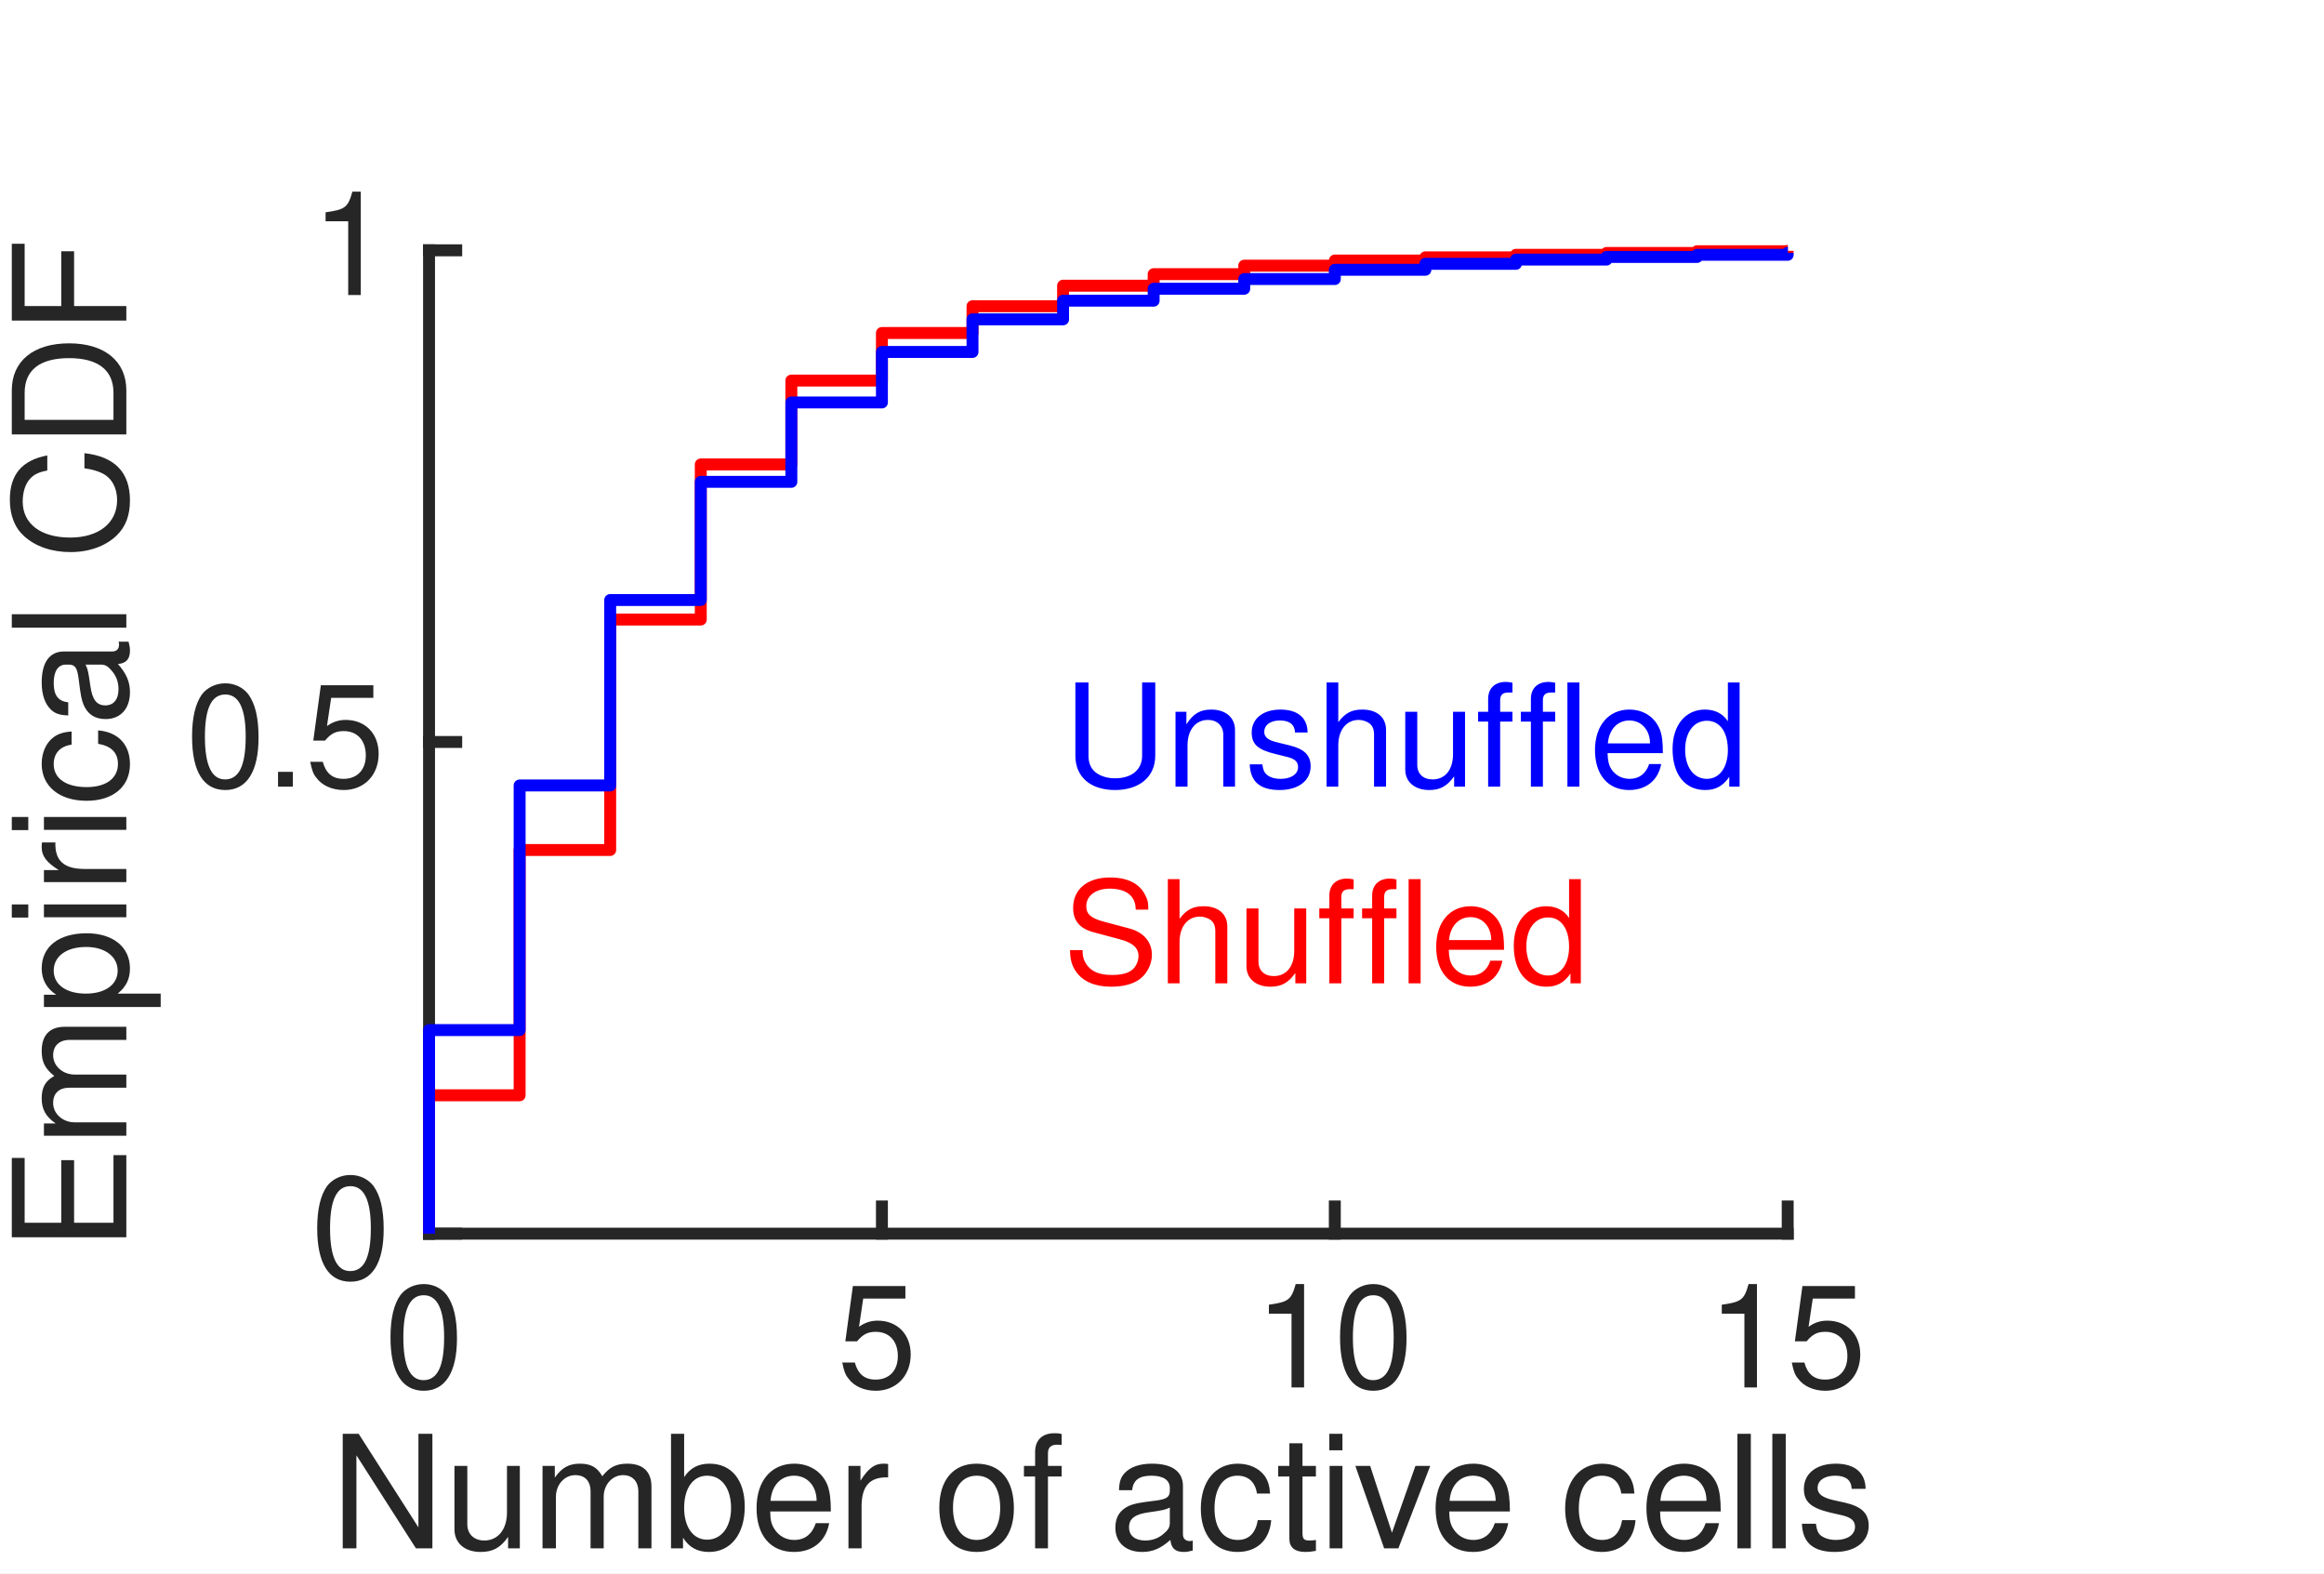
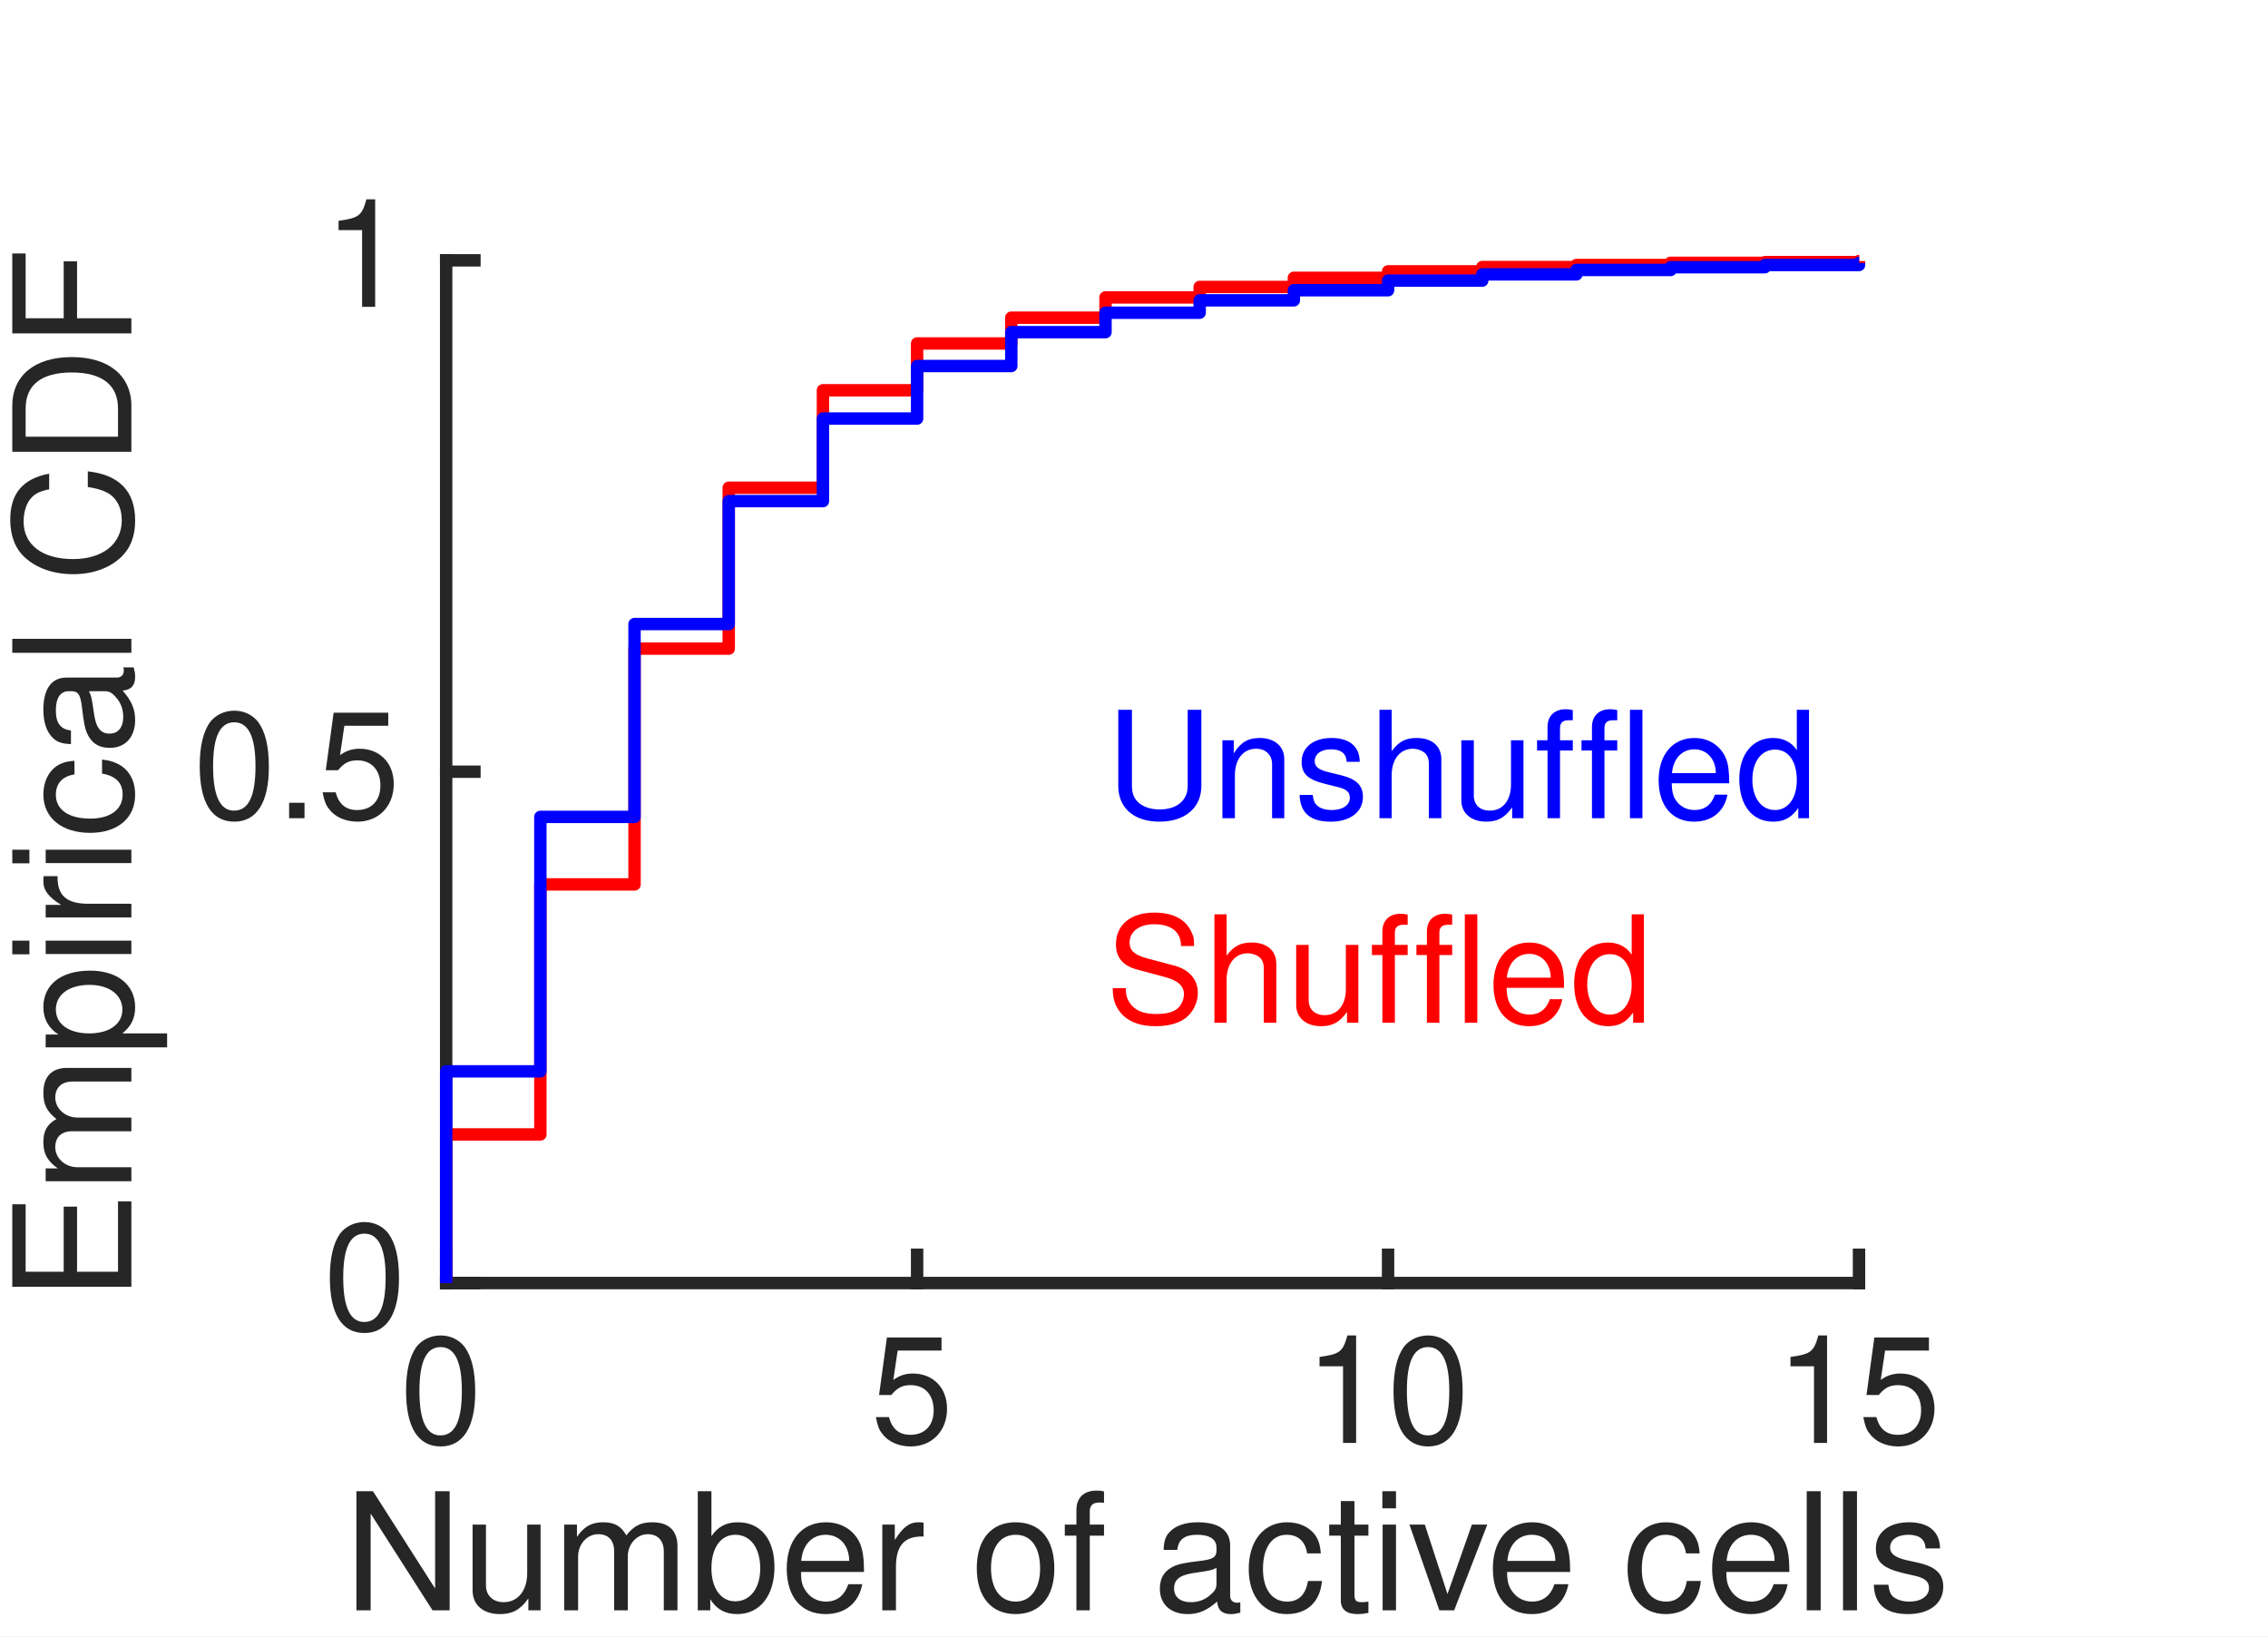
- <svg xmlns="http://www.w3.org/2000/svg" style="fill-opacity:1; color-rendering:auto; color-interpolation:auto; text-rendering:auto; stroke:black; stroke-linecap:square; stroke-miterlimit:10; shape-rendering:auto; stroke-opacity:1; fill:black; stroke-dasharray:none; font-weight:normal; stroke-width:1; font-family:'Dialog'; font-style:normal; stroke-linejoin:miter; font-size:12px; stroke-dashoffset:0; image-rendering:auto;" width="130" height="88">
+ <svg xmlns="http://www.w3.org/2000/svg" style="fill-opacity:1; color-rendering:auto; color-interpolation:auto; text-rendering:auto; stroke:black; stroke-linecap:square; stroke-miterlimit:10; shape-rendering:auto; stroke-opacity:1; fill:black; stroke-dasharray:none; font-weight:normal; stroke-width:1; font-family:'Dialog'; font-style:normal; stroke-linejoin:miter; font-size:12px; stroke-dashoffset:0; image-rendering:auto;" width="122" height="88">
  <defs id="genericDefs" />
  <g>
    <defs id="defs1">
      <clipPath clipPathUnits="userSpaceOnUse" id="clipPath1">
-         <path d="M0 0 L130 0 L130 88 L0 88 L0 0 Z" />
+         <path d="M0 0 L122 0 L122 88 L0 88 L0 0 Z" />
      </clipPath>
      <font horiz-adv-x="49.995" id="font1">
        <font-face ascent="75.393" descent="19.398" units-per-em="100" style="font-style:normal; font-family:Helvetica LT Std; font-weight:normal;" />
        <missing-glyph horiz-adv-x="49.995" d="M0 0 L0 70 L50 70 L50 0 ZM25 39.5 L42 65 L8 65 ZM28 35 L45 9.5 L45 60.5 ZM8 5 L42 5 L25 30.5 ZM5 60.5 L5 9.5 L22 35 Z" />
        <glyph unicode="0" horiz-adv-x="55.595" d="M42.5 34.203 C42.5 51.797 37.906 62.406 27.797 62.406 C17.703 62.406 13.094 51.797 13.094 34.203 C13.094 16.594 17.703 6 27.797 6 C37.906 6 42.5 16.594 42.5 34.203 ZM51.906 34.203 C51.906 19.594 48 -1.906 27.797 -1.906 C7.594 -1.906 3.703 19.594 3.703 34.203 C3.703 48.797 7.594 70.297 27.797 70.297 C48 70.297 51.906 48.797 51.906 34.203 Z" />
        <glyph unicode="5" horiz-adv-x="55.595" d="M17.703 60.203 L14.703 40.906 C17.703 43.203 22 45.297 28.297 45.297 C39.703 45.297 51.406 37.297 51.406 22.797 C51.406 15 47.906 -1.906 25.906 -1.906 C16.703 -1.906 4.906 1.797 3.203 17.5 L12.297 17.5 C13.203 9.297 19.297 5.703 27.203 5.703 C36.297 5.703 42 13 42 21.797 C42 31.906 35.094 37.406 26.406 37.406 C21.297 37.406 16.703 35 13.406 30.703 L5.797 31.094 L11.094 68.797 L47.5 68.797 L47.5 60.203 Z" />
        <glyph unicode="1" horiz-adv-x="55.595" d="M35.906 70.297 L35.906 0 L26.5 0 L26.5 49.906 L10.094 49.906 L10.094 56.906 C21.5 57.703 26.203 58.797 29 70.297 Z" />
        <glyph unicode="s" horiz-adv-x="49.995" d="M44.703 37.406 L36.203 37.406 C36.094 40.703 34.906 46.203 23.797 46.203 C21.094 46.203 13.406 45.297 13.406 38.797 C13.406 34.5 16.094 33.5 22.906 31.797 L31.703 29.594 C42.594 26.906 46.406 22.906 46.406 15.797 C46.406 5 37.5 -1.5 25.703 -1.5 C5 -1.5 3.5 10.5 3.203 16.797 L11.703 16.797 C12 12.703 13.203 6.094 25.594 6.094 C31.906 6.094 37.594 8.594 37.594 14.406 C37.594 18.594 34.703 20 27.203 21.906 L17 24.406 C9.703 26.203 4.906 29.906 4.906 37.094 C4.906 48.594 14.406 53.797 24.703 53.797 C43.406 53.797 44.703 40 44.703 37.406 Z" />
        <glyph unicode="l" horiz-adv-x="22.198" d="M15.5 71.797 L15.5 0 L6.703 0 L6.703 71.797 Z" />
        <glyph unicode="v" horiz-adv-x="49.995" d="M24.797 9.703 L39.594 52.297 L49.203 52.297 L29.297 0 L19.906 0 L0.797 52.297 L11 52.297 L24.594 9.703 Z" />
        <glyph unicode="i" horiz-adv-x="22.198" d="M15.5 52.297 L15.5 0 L6.703 0 L6.703 52.297 ZM15.5 61.797 L6.703 61.797 L6.703 71.797 L15.5 71.797 Z" />
        <glyph unicode="t" horiz-adv-x="27.797" d="M25.703 45 L17.297 45 L17.297 11 C17.297 6.906 20.797 6.906 22.594 6.906 L25.703 6.906 L25.703 0 C22.5 -0.297 20 -0.703 19.094 -0.703 C10.406 -0.703 8.5 4.203 8.5 10.5 L8.5 45 L1.406 45 L1.406 52.297 L8.5 52.297 L8.5 66.906 L17.297 66.906 L17.297 52.297 L25.703 52.297 Z" />
        <glyph unicode="c" horiz-adv-x="49.995" d="M47.703 34.703 L39.203 34.703 C38.094 41.703 34.203 45.906 26.797 45.906 C15.906 45.906 12.406 35.5 12.406 26.203 C12.406 17.203 14.594 6.094 26.703 6.094 C32.594 6.094 37.703 10.5 39.203 18.5 L47.703 18.5 C46.797 10.203 41.703 -1.5 26.406 -1.5 C11.703 -1.5 3 9.594 3 24.703 C3 40.906 10.797 53.797 28.094 53.797 C41.797 53.797 47 43.797 47.703 34.703 Z" />
        <glyph unicode="a" horiz-adv-x="55.595" d="M14.297 36.406 L6.203 36.406 C6.594 48.906 14.906 53.797 27.797 53.797 C32 53.797 47.203 52.594 47.203 39.203 L47.203 9.094 C47.203 6.906 48.297 6 50.094 6 C50.906 6 52 6.203 53 6.406 L53 0 C51.5 -0.406 50.203 -1 48.203 -1 C40.406 -1 39.203 3 38.906 7 C35.5 3.297 30.203 -1.5 20 -1.5 C10.406 -1.5 3.594 4.594 3.594 13.594 C3.594 18 4.906 28.203 19.5 30 L34 31.797 C36.094 32 38.594 32.797 38.594 38 C38.594 43.5 34.594 46.5 26.297 46.5 C16.297 46.5 14.906 40.406 14.297 36.406 ZM38.406 18.094 L38.406 26.703 C37 25.594 34.797 24.797 23.906 23.406 C19.594 22.797 12.703 21.5 12.703 14.906 C12.703 9.203 15.594 5.797 22.203 5.797 C30.406 5.797 38.406 11.094 38.406 18.094 Z" />
        <glyph unicode="f" horiz-adv-x="27.797" d="M26.203 45 L17.406 45 L17.406 0 L8.594 0 L8.594 45 L1.406 45 L1.406 52.297 L8.594 52.297 L8.594 61.297 C8.594 69.203 13.594 72.797 22.203 72.797 C23.5 72.797 24.797 72.703 26.203 72.594 L26.203 64.703 C25.094 64.797 23.703 64.906 22.594 64.906 C18.797 64.906 17.406 63 17.406 58.797 L17.406 52.297 L26.203 52.297 Z" />
        <glyph unicode="o" horiz-adv-x="55.595" d="M3.5 26.203 C3.5 39.703 11.094 53.797 27.797 53.797 C44.5 53.797 52.094 39.703 52.094 26.203 C52.094 12.703 44.5 -1.406 27.797 -1.406 C11.094 -1.406 3.5 12.703 3.5 26.203 ZM12.594 26.203 C12.594 19.203 15.203 6.203 27.797 6.203 C40.406 6.203 43 19.203 43 26.203 C43 33.203 40.406 46.203 27.797 46.203 C15.203 46.203 12.594 33.203 12.594 26.203 Z" />
        <glyph unicode=" " horiz-adv-x="27.797" d="" />
        <glyph unicode="r" horiz-adv-x="33.297" d="M16.5 30.406 L16.5 0 L7.703 0 L7.703 52.297 L16 52.297 L16 43.594 L16.203 43.594 C19.703 49.703 24.297 53.797 30.906 53.797 C32 53.797 32.5 53.703 33.203 53.5 L33.203 44.406 L29.906 44.406 C21.703 44.406 16.5 38 16.5 30.406 Z" />
        <glyph unicode="e" horiz-adv-x="55.595" d="M42.094 16.406 L50.906 16.406 C50.594 13.906 48.203 6.5 41.594 2.094 C39.203 0.5 35.797 -1.5 27.406 -1.5 C12.703 -1.5 4 9.594 4 24.703 C4 40.906 11.797 53.797 29.094 53.797 C44.203 53.797 51.594 41.797 51.594 23.297 L13.406 23.297 C13.406 12.406 18.5 6.094 28.594 6.094 C36.906 6.094 41.797 12.5 42.094 16.406 ZM13.406 30.297 L42.5 30.297 C42 38.406 38.594 45.906 27.906 45.906 C19.797 45.906 13.406 38.406 13.406 30.297 Z" />
        <glyph unicode="b" horiz-adv-x="55.595" d="M14.094 0 L5.797 0 L5.797 71.797 L14.594 71.797 L14.594 45.703 L14.797 45.703 C18.594 51.203 23.797 53.703 29.906 53.797 C43.797 53.797 51.703 42.406 51.703 27.703 C51.703 15.203 46.5 -1.5 28.703 -1.5 C19.797 -1.5 16.094 3.594 14.297 6.5 L14.094 6.5 ZM42.594 26.297 C42.594 33 41.906 45.906 28.297 45.906 C15.594 45.906 14.203 32.203 14.203 23.703 C14.203 9.797 22.906 6.094 28.5 6.094 C38.094 6.094 42.594 14.797 42.594 26.297 Z" />
        <glyph unicode="m" horiz-adv-x="83.292" d="M6.5 0 L6.5 52.297 L14.797 52.297 L14.797 44.906 L15 44.906 C16.906 47.703 21.406 53.797 30.797 53.797 C40.203 53.797 43.203 48.094 44.703 45.297 C49.094 50.203 52.594 53.797 60.703 53.797 C66.297 53.797 76.906 50.906 76.906 36.203 L76.906 0 L68.094 0 L68.094 33.797 C68.094 41 65.906 45.906 58.406 45.906 C51 45.906 46.094 38.906 46.094 31.906 L46.094 0 L37.297 0 L37.297 36.203 C37.297 40.594 35.594 45.906 29.094 45.906 C24.094 45.906 15.297 42.703 15.297 28.5 L15.297 0 Z" />
        <glyph unicode="u" horiz-adv-x="55.595" d="M48.906 0 L40.594 0 L40.594 7.594 L40.406 7.797 C36.703 1.703 32.203 -1.5 23.797 -1.5 C16.094 -1.5 6.797 2.203 6.797 14.703 L6.797 52.297 L15.594 52.297 L15.594 17.594 C15.594 9 20 6.094 25.703 6.094 C36.797 6.094 40.094 15.906 40.094 23.5 L40.094 52.297 L48.906 52.297 Z" />
        <glyph unicode="N" horiz-adv-x="72.193" d="M55.203 13.797 L55.203 71.797 L64.594 71.797 L64.594 0 L53.703 0 L17.203 58 L17 58 L17 0 L7.594 0 L7.594 71.797 L19.094 71.797 L55 13.797 Z" />
        <glyph unicode="." horiz-adv-x="27.797" d="M19.094 10.594 L19.094 0 L8.703 0 L8.703 10.594 Z" />
        <glyph unicode="F" horiz-adv-x="61.094" d="M18.297 32.594 L18.297 0 L8.594 0 L8.594 71.797 L58.297 71.797 L58.297 63.203 L18.297 63.203 L18.297 41.203 L53.5 41.203 L53.5 32.594 Z" />
        <glyph unicode="D" horiz-adv-x="72.193" d="M8.094 0 L8.094 71.797 L37.203 71.797 C55.906 71.797 67.406 57.594 67.406 36.906 C67.406 20.797 60.406 0 36.797 0 ZM17.797 63.5 L17.797 8.297 L36.594 8.297 C49.203 8.297 57.406 18.203 57.406 36.297 C57.406 54.406 49.094 63.5 35.906 63.5 Z" />
        <glyph unicode="C" horiz-adv-x="72.193" d="M67.406 50.203 L58 50.203 C55.297 62.797 44.797 65.094 37.906 65.094 C24.906 65.094 14.406 55.5 14.406 36.594 C14.406 19.703 20.406 6.703 38.203 6.703 C44.5 6.703 55.406 9.703 58.703 26.406 L68.094 26.406 C64.094 -0.703 42.094 -1.906 36.703 -1.906 C20.406 -1.906 4.406 8.703 4.406 36.297 C4.406 58.406 17 73.703 37.906 73.703 C56.406 73.703 66 62.203 67.406 50.203 Z" />
        <glyph unicode="p" horiz-adv-x="55.595" d="M14.203 23.703 C14.203 9.797 22.906 6.094 28.5 6.094 C38.094 6.094 42.594 14.797 42.594 26.297 C42.594 33 41.906 45.906 28.297 45.906 C15.594 45.906 14.203 32.203 14.203 23.703 ZM5.797 -20.703 L5.797 52.297 L14.094 52.297 L14.094 44.906 L14.297 44.906 C16.406 47.906 20.406 53.797 29.906 53.797 C43.797 53.797 51.703 42.406 51.703 27.703 C51.703 15.203 46.5 -1.5 28.703 -1.5 C21.703 -1.5 17.094 1.797 14.797 5.5 L14.594 5.5 L14.594 -20.703 Z" />
        <glyph unicode="E" horiz-adv-x="66.694" d="M61.594 8.594 L61.594 0 L8.594 0 L8.594 71.797 L60.906 71.797 L60.906 63.203 L18.297 63.203 L18.297 41.203 L57.594 41.203 L57.594 32.594 L18.297 32.594 L18.297 8.594 Z" />
        <glyph unicode="d" horiz-adv-x="55.595" d="M49.906 71.797 L49.906 0 L41.594 0 L41.594 7.203 L41.406 7.203 C37.594 0.094 31.594 -1.5 26.5 -1.5 C8.703 -1.5 3.5 15.203 3.5 27.703 C3.5 42.406 11.406 53.797 25.297 53.797 C34.797 53.797 38.797 47.906 40.906 44.906 L41.094 45.594 L41.094 71.797 ZM12.594 26.297 C12.594 14.797 17.094 6.094 26.703 6.094 C32.297 6.094 41 9.797 41 23.703 C41 32.203 39.594 45.906 26.906 45.906 C13.297 45.906 12.594 33 12.594 26.297 Z" />
        <glyph unicode="h" horiz-adv-x="55.595" d="M49.094 35.594 L49.094 0 L40.297 0 L40.297 34.203 C40.297 41.297 38.297 45.906 29.906 45.906 C22.703 45.906 15.297 41.703 15.297 28.5 L15.297 0 L6.5 0 L6.5 71.797 L15.297 71.797 L15.297 45.297 L15.5 45.297 C18 48.594 22.406 53.797 30.797 53.797 C38.906 53.797 49.094 50.5 49.094 35.594 Z" />
        <glyph unicode="n" horiz-adv-x="55.595" d="M49.094 35.594 L49.094 0 L40.297 0 L40.297 32.203 C40.297 41.297 37.703 45.906 29.094 45.906 C24.094 45.906 15.297 42.703 15.297 28.5 L15.297 0 L6.5 0 L6.5 52.297 L14.797 52.297 L14.797 44.906 L15 44.906 C16.906 47.703 21.797 53.797 30.797 53.797 C38.906 53.797 49.094 50.5 49.094 35.594 Z" />
        <glyph unicode="U" horiz-adv-x="72.193" d="M54.703 71.797 L64.406 71.797 L64.406 25.203 C64.406 10.5 55.203 -1.906 35.5 -1.906 C16.203 -1.906 7.906 10.5 7.906 23.906 L7.906 71.797 L17.594 71.797 L17.594 26.594 C17.594 11 27.094 6.703 35.797 6.703 C44.703 6.703 54.703 10.797 54.703 26.406 Z" />
        <glyph unicode="S" horiz-adv-x="66.694" d="M60 50.797 L50.906 50.797 C50.406 61.906 41.203 65.406 33.094 65.406 C27 65.406 16.703 63.703 16.703 52.797 C16.703 46.703 21 44.703 25.203 43.703 L45.703 39 C55 36.797 62 31.203 62 19.797 C62 2.797 46.203 -1.906 33.906 -1.906 C20.594 -1.906 15.406 2.094 12.203 5 C6.094 10.5 4.906 16.5 4.906 23.203 L14 23.203 C14 10.203 24.594 6.406 33.797 6.406 C40.797 6.406 52.594 8.203 52.594 18.5 C52.594 26 49.094 28.406 37.297 31.203 L22.594 34.594 C17.906 35.703 7.297 39 7.297 51.5 C7.297 62.703 14.594 73.703 32 73.703 C57.094 73.703 59.594 58.703 60 50.797 Z" />
      </font>
    </defs>
    <g style="fill:white; stroke:white;">
-       <rect x="0" y="0" width="130" style="clip-path:url(#clipPath1); stroke:none;" height="88" />
+       <rect x="0" y="0" width="122" style="clip-path:url(#clipPath1); stroke:none;" height="88" />
    </g>
    <g style="fill:white; text-rendering:optimizeSpeed; color-rendering:optimizeSpeed; image-rendering:optimizeSpeed; shape-rendering:crispEdges; stroke:white; color-interpolation:sRGB;">
-       <rect x="0" width="130" height="88" y="0" style="stroke:none;" />
+       <rect x="0" width="122" height="88" y="0" style="stroke:none;" />
      <path style="stroke:none;" d="M24 69 L100 69 L100 14 L24 14 Z" />
    </g>
    <g style="fill:rgb(38,38,38); text-rendering:geometricPrecision; image-rendering:optimizeQuality; color-rendering:optimizeQuality; stroke-linejoin:round; stroke:rgb(38,38,38); color-interpolation:linearRGB; stroke-width:0.667;">
      <line y2="69" style="fill:none;" x1="24" x2="100" y1="69" />
      <line y2="67.48" style="fill:none;" x1="24" x2="24" y1="69" />
      <line y2="67.48" style="fill:none;" x1="49.333" x2="49.333" y1="69" />
      <line y2="67.48" style="fill:none;" x1="74.667" x2="74.667" y1="69" />
      <line y2="67.48" style="fill:none;" x1="100" x2="100" y1="69" />
    </g>
    <g transform="translate(24,70.6)" style="font-size:8px; fill:rgb(38,38,38); text-rendering:geometricPrecision; image-rendering:optimizeQuality; color-rendering:optimizeQuality; font-family:'Helvetica LT Std'; stroke:rgb(38,38,38); color-interpolation:linearRGB;">
      <text x="-2.5" xml:space="preserve" y="7" style="stroke:none;">0</text>
    </g>
    <g transform="translate(49.3333,70.6)" style="font-size:8px; fill:rgb(38,38,38); text-rendering:geometricPrecision; image-rendering:optimizeQuality; color-rendering:optimizeQuality; font-family:'Helvetica LT Std'; stroke:rgb(38,38,38); color-interpolation:linearRGB;">
      <text x="-2.5" xml:space="preserve" y="7" style="stroke:none;">5</text>
    </g>
    <g transform="translate(74.6667,70.6)" style="font-size:8px; fill:rgb(38,38,38); text-rendering:geometricPrecision; image-rendering:optimizeQuality; color-rendering:optimizeQuality; font-family:'Helvetica LT Std'; stroke:rgb(38,38,38); color-interpolation:linearRGB;">
      <text x="-4.5" xml:space="preserve" y="7" style="stroke:none;">10</text>
    </g>
    <g transform="translate(100,70.6)" style="font-size:8px; fill:rgb(38,38,38); text-rendering:geometricPrecision; image-rendering:optimizeQuality; color-rendering:optimizeQuality; font-family:'Helvetica LT Std'; stroke:rgb(38,38,38); color-interpolation:linearRGB;">
      <text x="-4.5" xml:space="preserve" y="7" style="stroke:none;">15</text>
    </g>
    <g transform="translate(62,79.6)" style="font-size:8.8px; fill:rgb(38,38,38); text-rendering:geometricPrecision; image-rendering:optimizeQuality; color-rendering:optimizeQuality; font-family:'Helvetica LT Std'; stroke:rgb(38,38,38); color-interpolation:linearRGB;">
      <text x="-43.5" xml:space="preserve" y="7" style="stroke:none;">Number of active cells</text>
    </g>
    <g style="fill:rgb(38,38,38); text-rendering:geometricPrecision; image-rendering:optimizeQuality; color-rendering:optimizeQuality; stroke-linejoin:round; stroke:rgb(38,38,38); color-interpolation:linearRGB; stroke-width:0.667;">
      <line y2="14" style="fill:none;" x1="24" x2="24" y1="69" />
      <line y2="69" style="fill:none;" x1="24" x2="25.52" y1="69" />
      <line y2="41.5" style="fill:none;" x1="24" x2="25.52" y1="41.5" />
      <line y2="14" style="fill:none;" x1="24" x2="25.52" y1="14" />
    </g>
    <g transform="translate(22.4,69)" style="font-size:8px; fill:rgb(38,38,38); text-rendering:geometricPrecision; image-rendering:optimizeQuality; color-rendering:optimizeQuality; font-family:'Helvetica LT Std'; stroke:rgb(38,38,38); color-interpolation:linearRGB;">
      <text x="-5" xml:space="preserve" y="2.5" style="stroke:none;">0</text>
    </g>
    <g transform="translate(22.4,41.5)" style="font-size:8px; fill:rgb(38,38,38); text-rendering:geometricPrecision; image-rendering:optimizeQuality; color-rendering:optimizeQuality; font-family:'Helvetica LT Std'; stroke:rgb(38,38,38); color-interpolation:linearRGB;">
      <text x="-12" xml:space="preserve" y="2.5" style="stroke:none;">0.5</text>
    </g>
    <g transform="translate(22.4,14)" style="font-size:8px; fill:rgb(38,38,38); text-rendering:geometricPrecision; image-rendering:optimizeQuality; color-rendering:optimizeQuality; font-family:'Helvetica LT Std'; stroke:rgb(38,38,38); color-interpolation:linearRGB;">
      <text x="-5" xml:space="preserve" y="2.5" style="stroke:none;">1</text>
    </g>
    <g transform="translate(9.0667,41.5) rotate(-90)" style="font-size:8.8px; fill:rgb(38,38,38); text-rendering:geometricPrecision; image-rendering:optimizeQuality; color-rendering:optimizeQuality; font-family:'Helvetica LT Std'; stroke:rgb(38,38,38); color-interpolation:linearRGB;">
      <text x="-28.5" xml:space="preserve" y="-2" style="stroke:none;">Empirical CDF</text>
    </g>
    <g style="stroke-linecap:butt; fill:red; text-rendering:geometricPrecision; image-rendering:optimizeQuality; color-rendering:optimizeQuality; stroke-linejoin:round; stroke:red; color-interpolation:linearRGB; stroke-width:0.667;">
-       <path d="M24 69 L24 61.261 L29.067 61.261 L29.067 47.541 L34.133 47.541 L34.133 34.651 L39.2 34.651 L39.2 25.978 L44.267 25.978 L44.267 21.286 L49.333 21.286 L49.333 18.625 L54.4 18.625 L54.4 17.128 L59.467 17.128 L59.467 15.979 L64.533 15.979 L64.533 15.334 L69.6 15.334 L69.6 14.86 L74.667 14.86 L74.667 14.571 L79.733 14.571 L79.733 14.393 L84.8 14.393 L84.8 14.252 L89.867 14.252 L89.867 14.148 L94.933 14.148 L94.933 14.052 L100 14.052 L100 14.03 L100.009 14.03" style="fill:none; fill-rule:evenodd;" />
+       <path d="M24 69 L24 61.009 L29.067 61.009 L29.067 47.563 L34.133 47.563 L34.133 34.881 L39.2 34.881 L39.2 26.23 L44.267 26.23 L44.267 20.99 L49.333 20.99 L49.333 18.47 L54.4 18.47 L54.4 17.084 L59.467 17.084 L59.467 15.994 L64.533 15.994 L64.533 15.431 L69.6 15.431 L69.6 14.941 L74.667 14.941 L74.667 14.593 L79.733 14.593 L79.733 14.363 L84.8 14.363 L84.8 14.252 L89.867 14.252 L89.867 14.133 L94.933 14.133 L94.933 14.096 L100 14.096 L100 14.037 L100.009 14.037" style="fill:none; fill-rule:evenodd;" />
      <path d="M24 69 L24 57.615 L29.067 57.615 L29.067 43.931 L34.133 43.931 L34.133 33.561 L39.2 33.561 L39.2 26.95 L44.267 26.95 L44.267 22.509 L49.333 22.509 L49.333 19.685 L54.4 19.685 L54.4 17.862 L59.467 17.862 L59.467 16.817 L64.533 16.817 L64.533 16.15 L69.6 16.15 L69.6 15.608 L74.667 15.608 L74.667 15.09 L79.733 15.09 L79.733 14.756 L84.8 14.756 L84.8 14.519 L89.867 14.519 L89.867 14.371 L94.933 14.371 L94.933 14.252 L100 14.252 L100 14.141 L100.009 14.141" style="fill:none; fill-rule:evenodd; stroke:blue;" />
    </g>
    <g transform="translate(59.4667,41.5)" style="font-size:8px; fill:blue; text-rendering:geometricPrecision; image-rendering:optimizeQuality; color-rendering:optimizeQuality; font-family:'Helvetica LT Std'; stroke:blue; color-interpolation:linearRGB;">
      <text x="0" xml:space="preserve" y="2.5" style="stroke:none;">Unshuffled</text>
    </g>
    <g transform="translate(59.4667,52.5)" style="font-size:8px; fill:red; text-rendering:geometricPrecision; image-rendering:optimizeQuality; color-rendering:optimizeQuality; font-family:'Helvetica LT Std'; stroke:red; color-interpolation:linearRGB;">
      <text x="0" xml:space="preserve" y="2.5" style="stroke:none;">Shuffled</text>
    </g>
  </g>
</svg>
